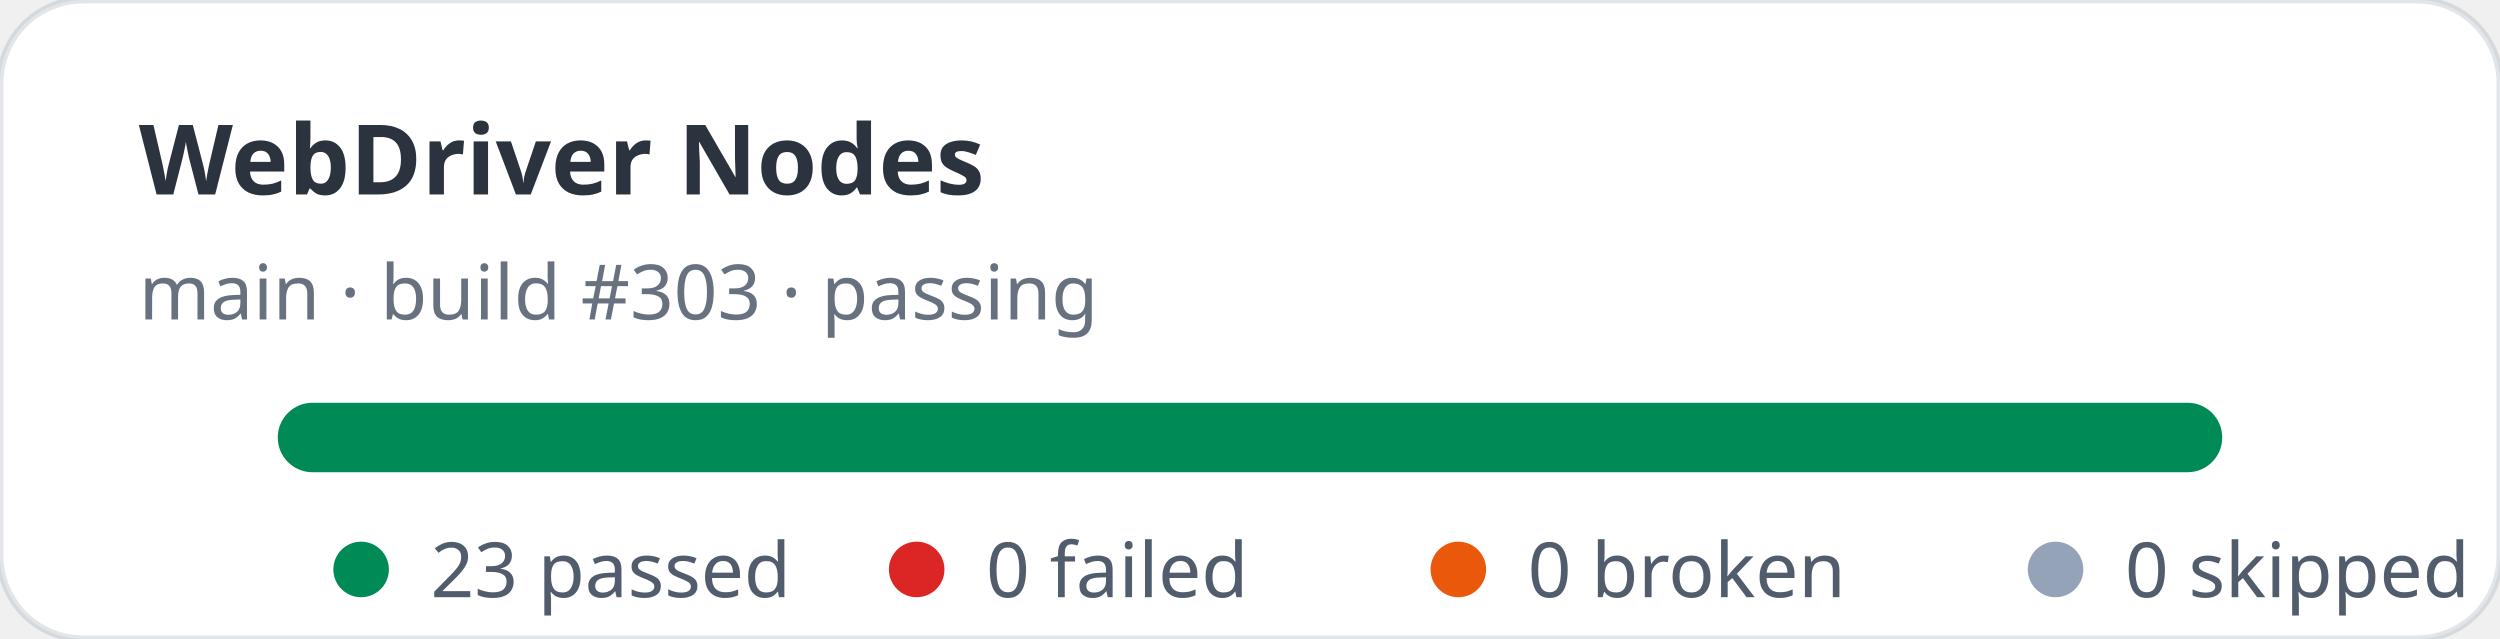
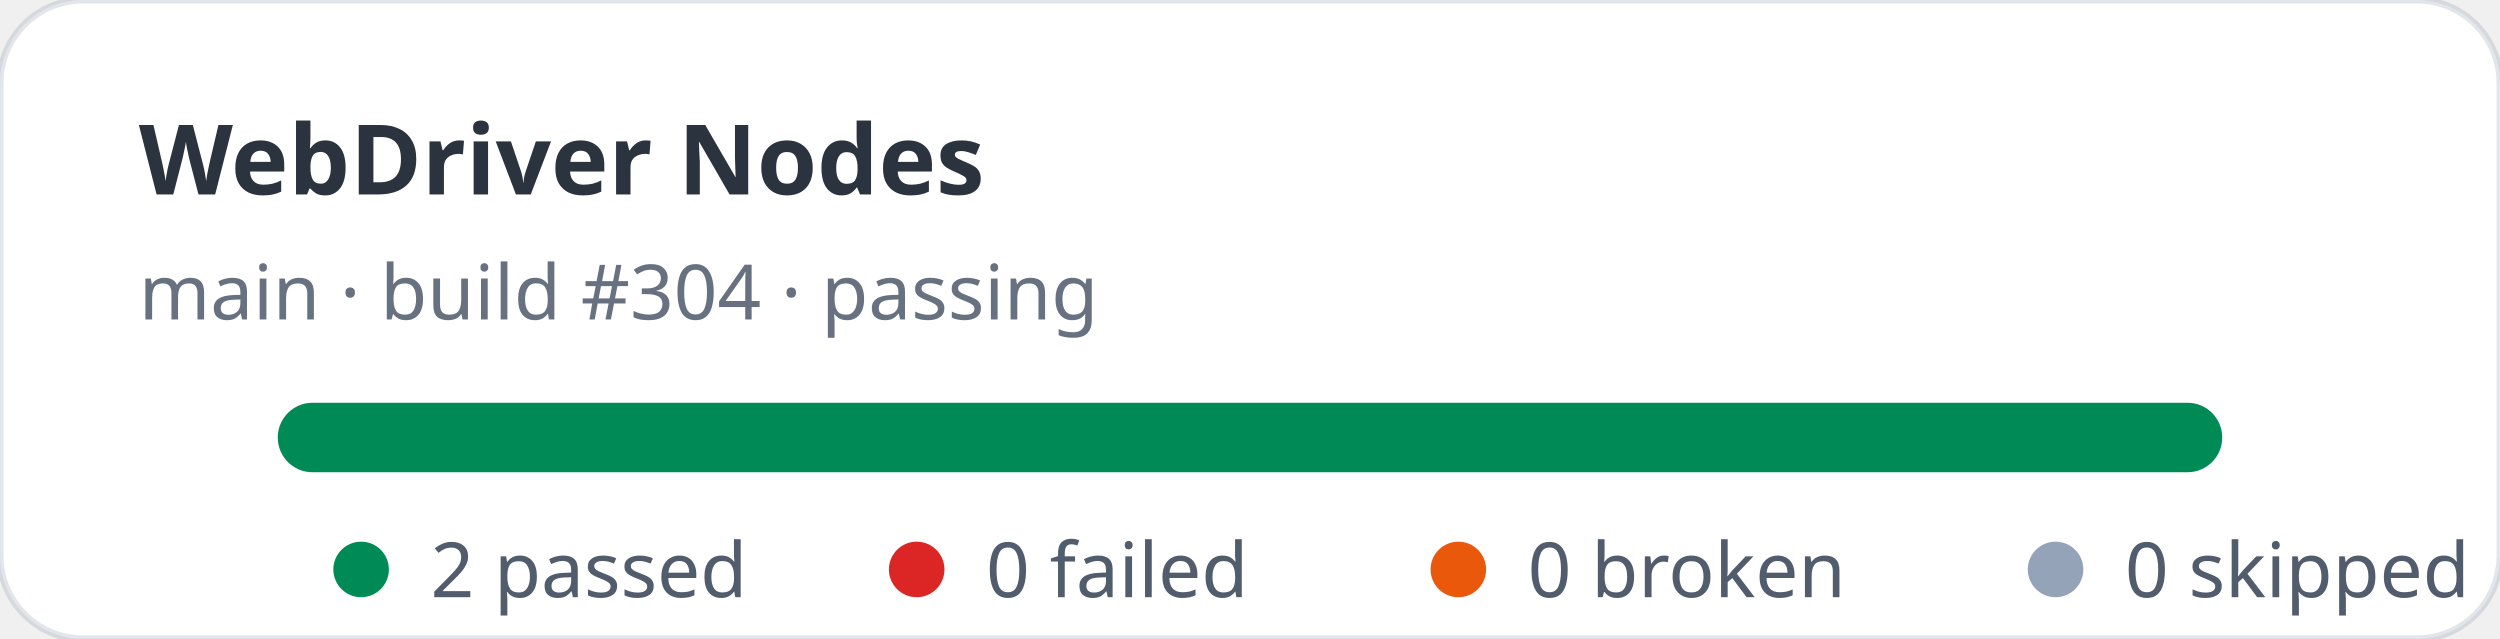
- <svg xmlns="http://www.w3.org/2000/svg" width="360" height="92" viewBox="0 0 360 92" role="img" aria-label="WebDriver Nodes stats: 23 passed, 0 failed">
+ <svg xmlns="http://www.w3.org/2000/svg" width="360" height="92" viewBox="0 0 360 92" role="img" aria-label="WebDriver Nodes stats: 2 passed, 0 failed">
  <rect width="360" height="92" rx="12" fill="#ffffff" stroke="rgba(11,48,86,0.12)" />
  <text x="20" y="28" fill="rgba(1,10,24,0.83)" font-family="ui-sans-serif,system-ui,sans-serif" font-size="14" font-weight="700">WebDriver Nodes</text>
-   <text x="20" y="46" fill="rgba(2,19,44,0.6)" font-family="ui-sans-serif,system-ui,sans-serif" font-size="11">main · build #303 · passing</text>
+   <text x="20" y="46" fill="rgba(2,19,44,0.6)" font-family="ui-sans-serif,system-ui,sans-serif" font-size="11">main · build #304 · passing</text>
  <rect x="40" y="58" width="280" height="10" rx="5" fill="#e2e8f0" />
  <rect x="40" y="58" width="280" height="10" rx="5" fill="#008a56" />
  <g font-family="ui-sans-serif,system-ui,sans-serif" font-size="11" fill="rgba(1,18,40,0.68)">
    <circle cx="52" cy="82" r="4" fill="#008a56" />
-     <text x="62" y="86">23 passed</text>
+     <text x="62" y="86">2 passed</text>
    <circle cx="132" cy="82" r="4" fill="#dc2626" />
    <text x="142" y="86">0 failed</text>
    <circle cx="210" cy="82" r="4" fill="#ea580c" />
    <text x="220" y="86">0 broken</text>
    <circle cx="296" cy="82" r="4" fill="#94a3b8" />
    <text x="306" y="86">0 skipped</text>
  </g>
</svg>
